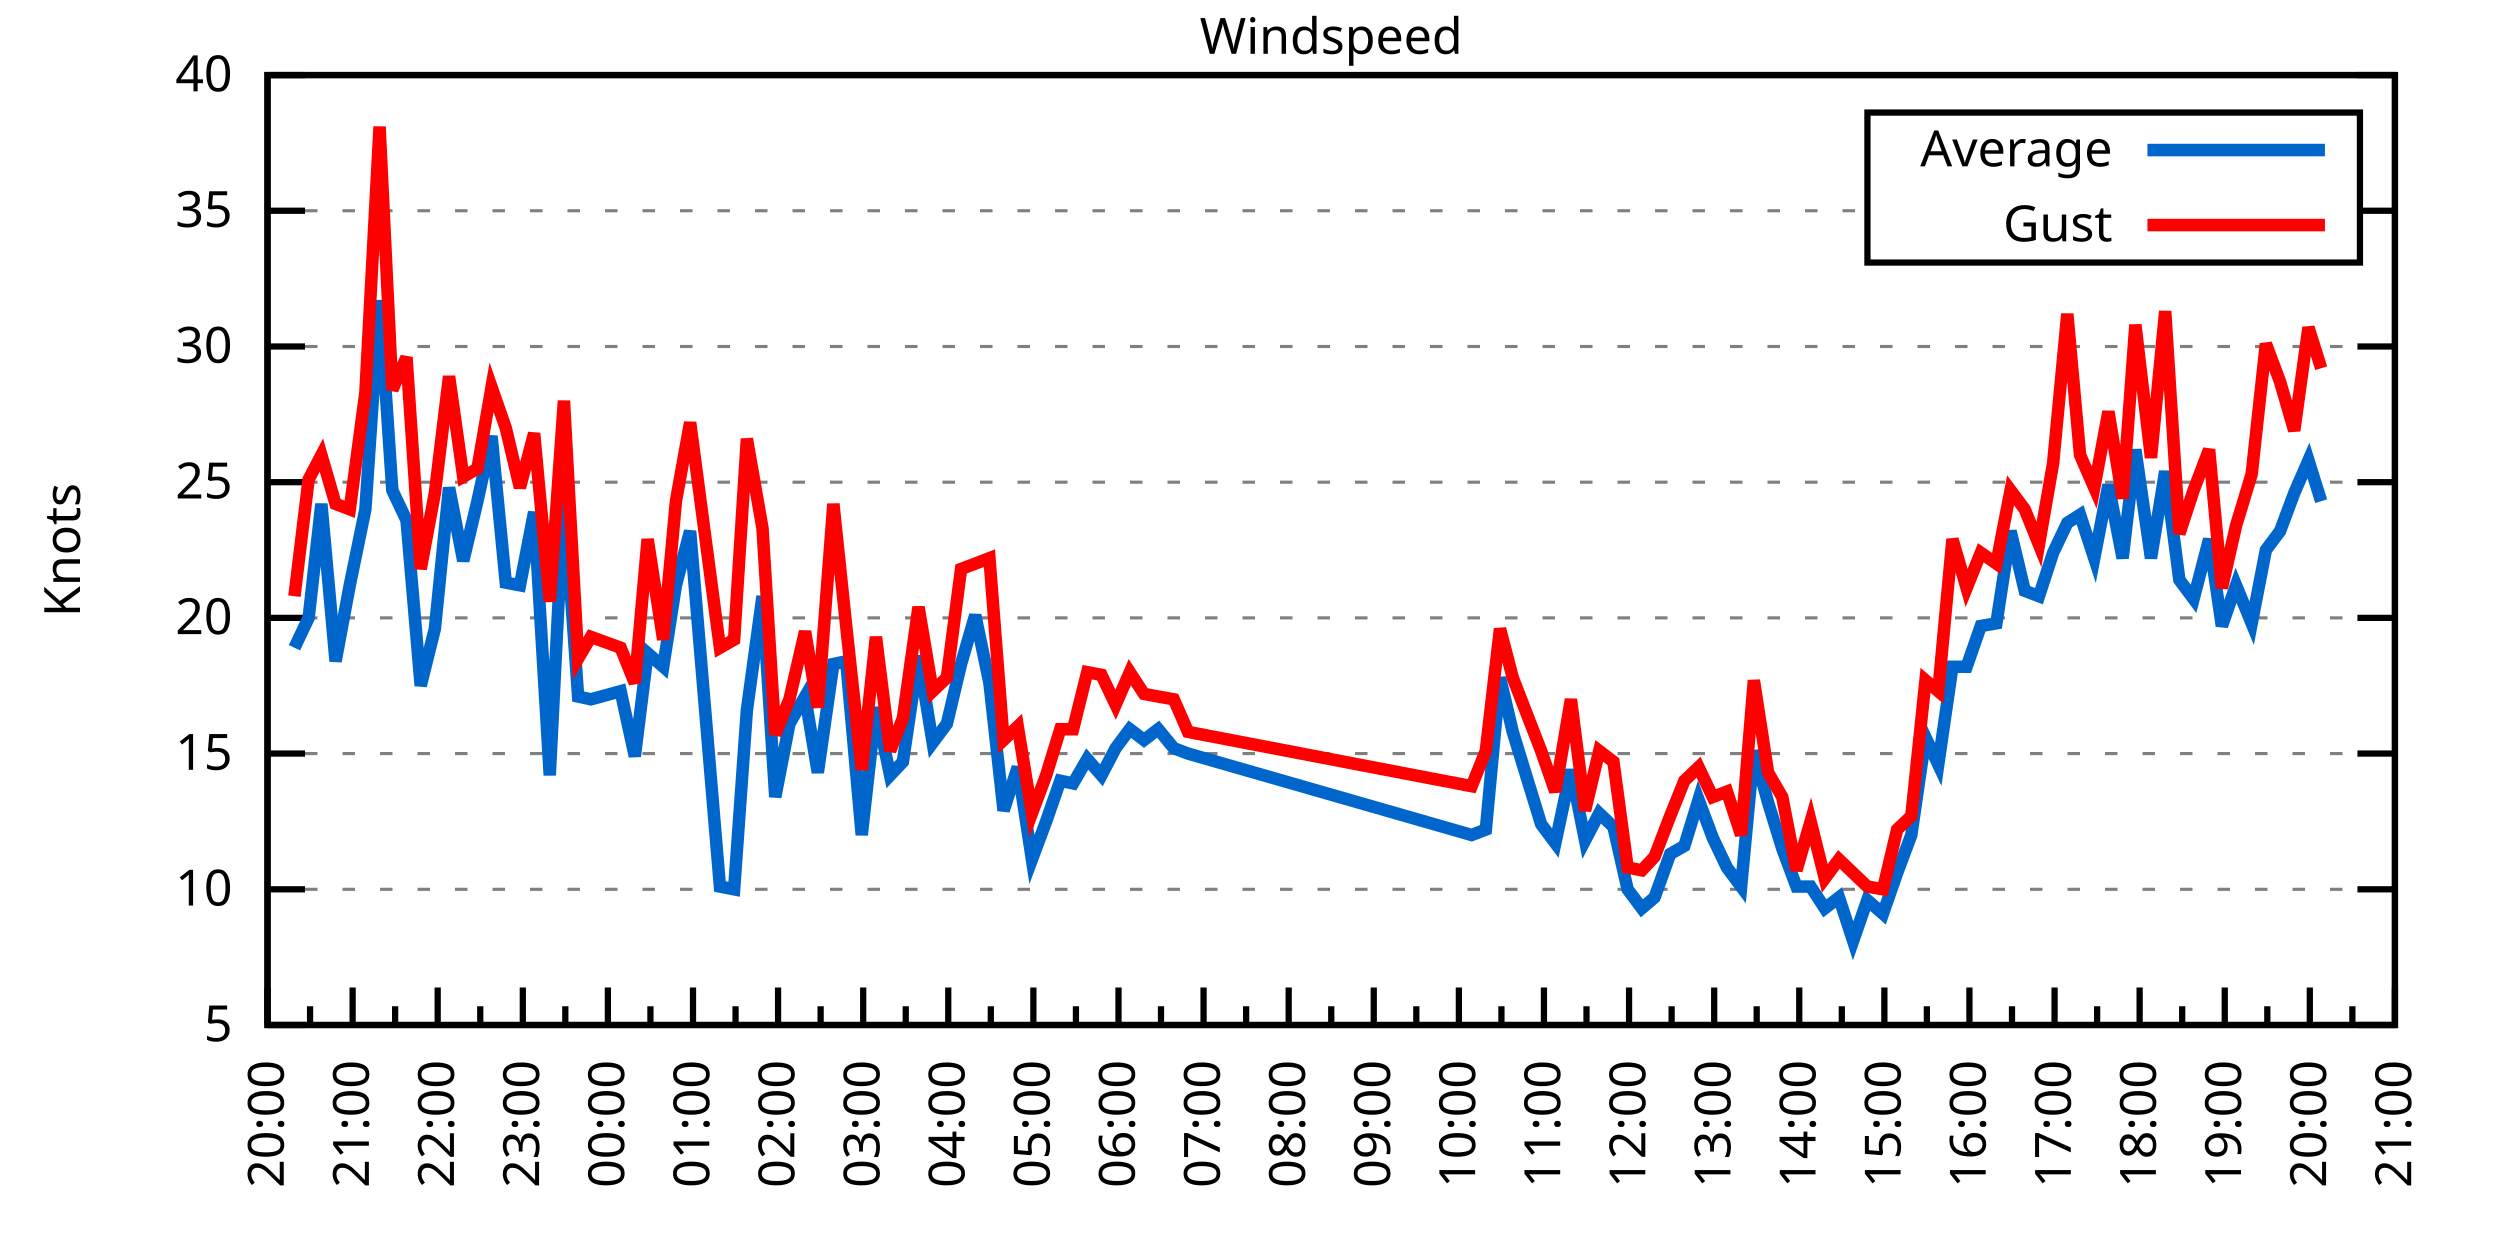
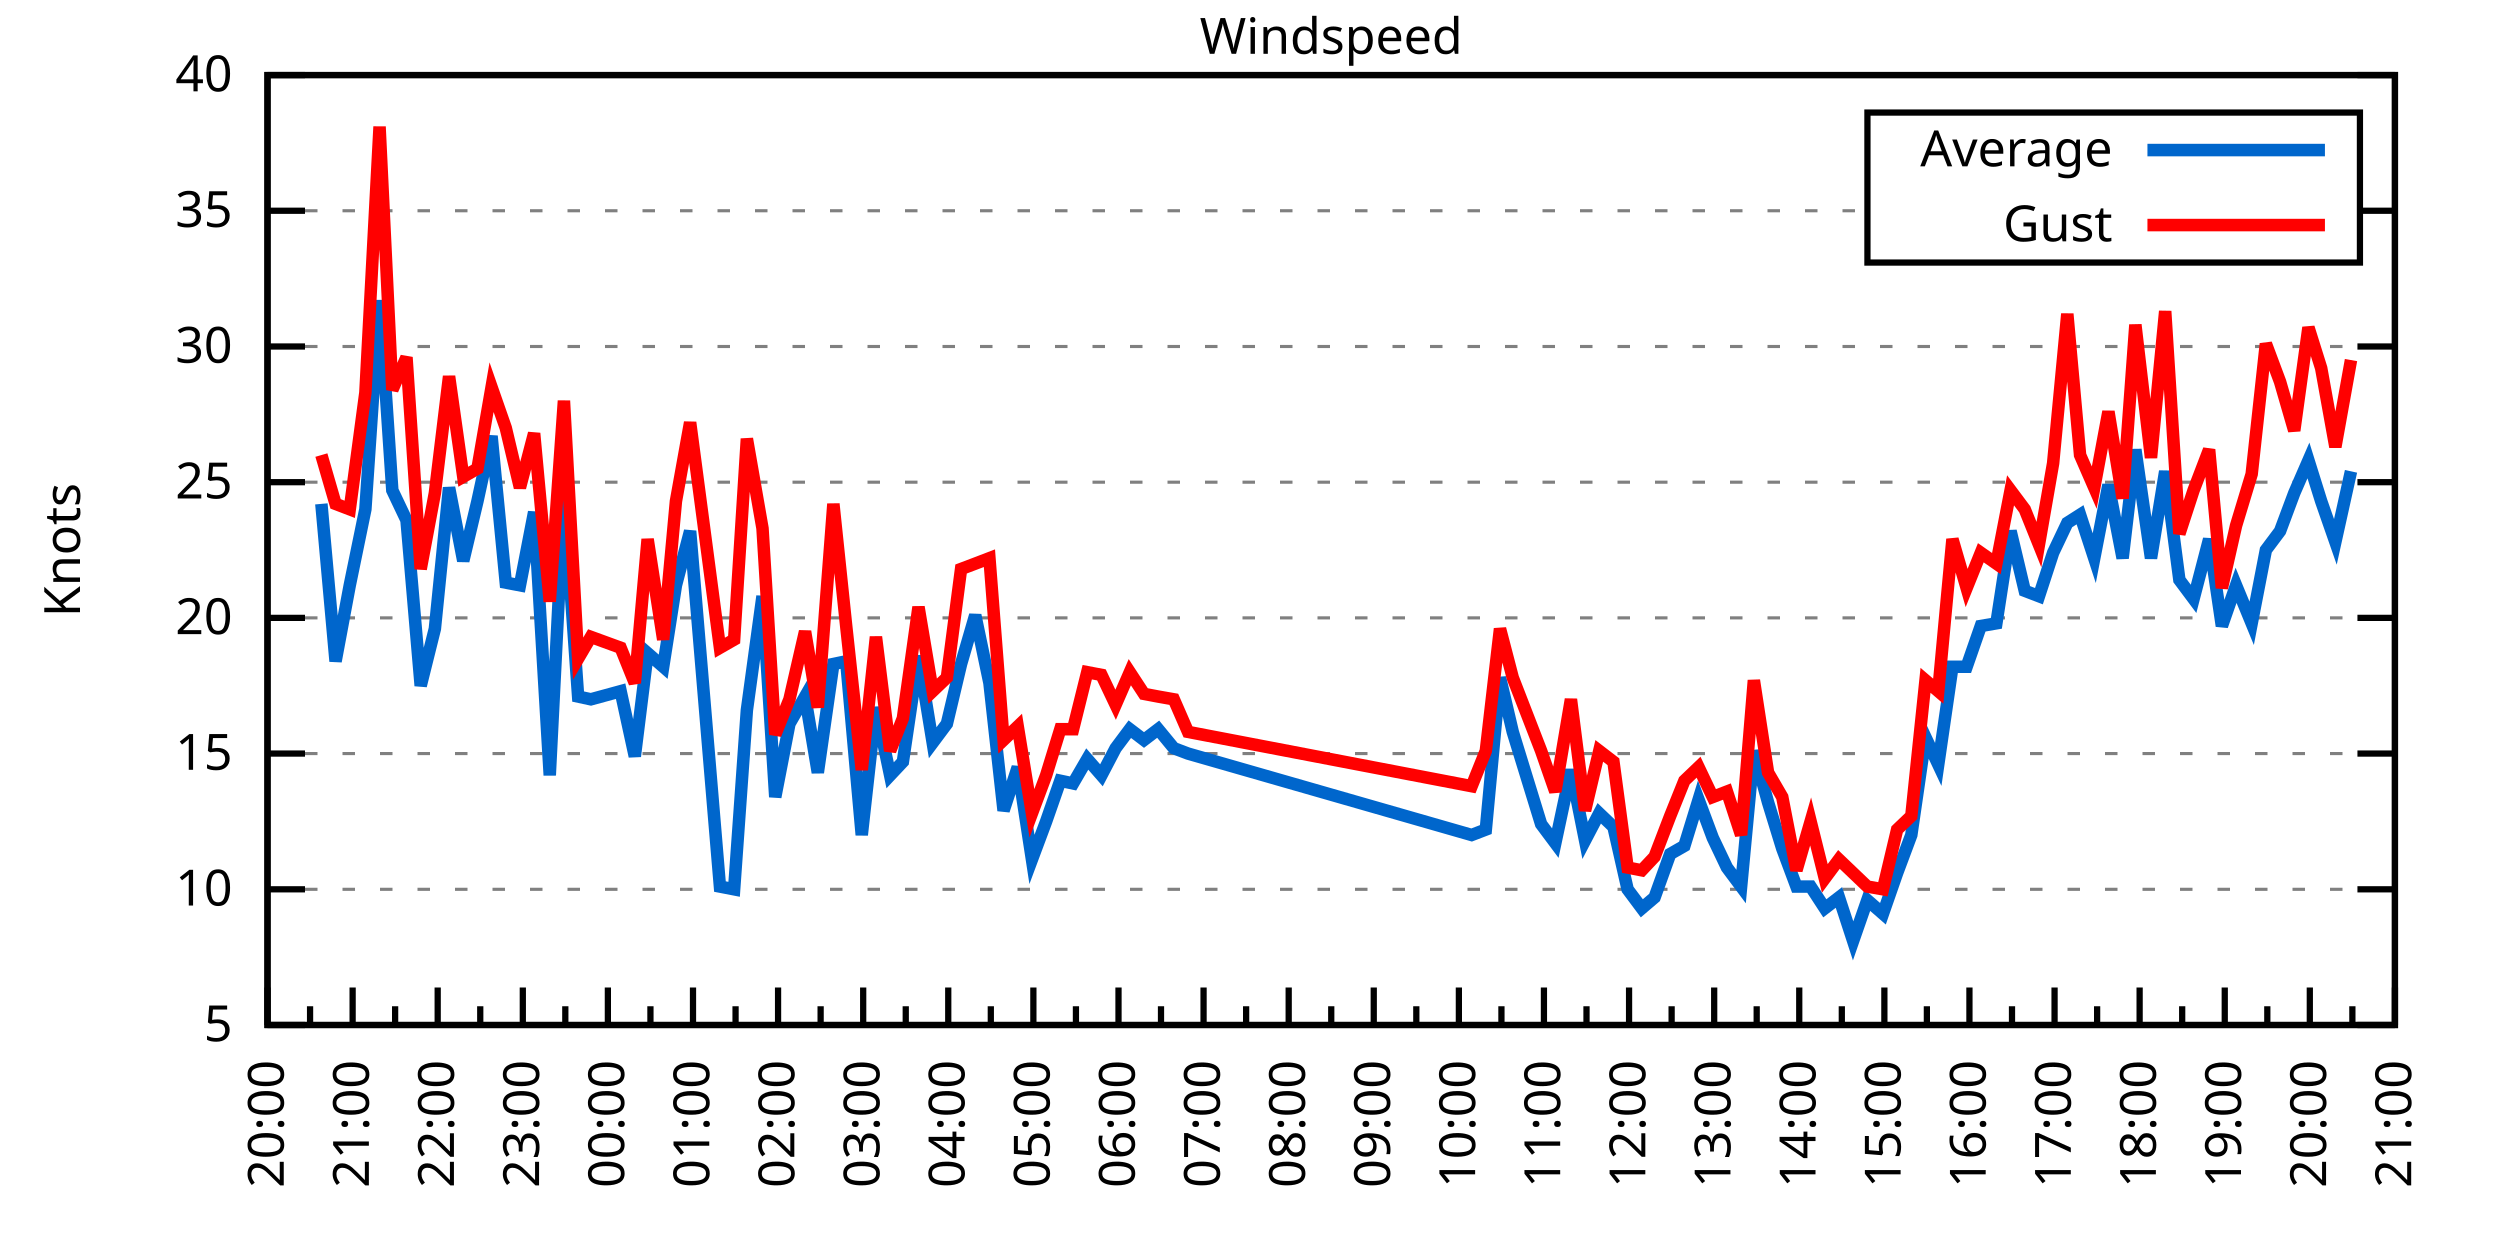
<svg xmlns="http://www.w3.org/2000/svg" xmlns:xlink="http://www.w3.org/1999/xlink" width="400" height="200" viewBox="0 0 400 200">
  <g id="gnuplot_canvas">
    <rect x="0" y="0" width="400" height="200" fill="none" />
    <defs>
      <circle id="gpDot" r="0.5" stroke-width="0.5" stroke="currentColor" />
      <path id="gpPt0" stroke-width="0.333" stroke="currentColor" d="M-1,0 h2 M0,-1 v2" />
      <path id="gpPt1" stroke-width="0.333" stroke="currentColor" d="M-1,-1 L1,1 M1,-1 L-1,1" />
      <path id="gpPt2" stroke-width="0.333" stroke="currentColor" d="M-1,0 L1,0 M0,-1 L0,1 M-1,-1 L1,1 M-1,1 L1,-1" />
      <rect id="gpPt3" stroke-width="0.333" stroke="currentColor" x="-1" y="-1" width="2" height="2" />
      <rect id="gpPt4" stroke-width="0.333" stroke="currentColor" fill="currentColor" x="-1" y="-1" width="2" height="2" />
      <circle id="gpPt5" stroke-width="0.333" stroke="currentColor" cx="0" cy="0" r="1" />
      <use xlink:href="#gpPt5" id="gpPt6" fill="currentColor" stroke="none" />
      <path id="gpPt7" stroke-width="0.333" stroke="currentColor" d="M0,-1.33 L-1.33,0.67 L1.33,0.67 z" />
      <use xlink:href="#gpPt7" id="gpPt8" fill="currentColor" stroke="none" />
      <use xlink:href="#gpPt7" id="gpPt9" stroke="currentColor" transform="rotate(180)" />
      <use xlink:href="#gpPt9" id="gpPt10" fill="currentColor" stroke="none" />
      <use xlink:href="#gpPt3" id="gpPt11" stroke="currentColor" transform="rotate(45)" />
      <use xlink:href="#gpPt11" id="gpPt12" fill="currentColor" stroke="none" />
      <path id="gpPt13" stroke-width="0.333" stroke="currentColor" d="M0,1.330 L1.265,0.411 L0.782,-1.067 L-0.782,-1.076 L-1.265,0.411 z" />
      <use xlink:href="#gpPt13" id="gpPt14" fill="currentColor" stroke="none" />
      <filter id="textbox" filterUnits="objectBoundingBox" x="0" y="0" height="1" width="1">
        <feFlood flood-color="white" flood-opacity="1" result="bgnd" />
        <feComposite in="SourceGraphic" in2="bgnd" operator="atop" />
      </filter>
      <filter id="greybox" filterUnits="objectBoundingBox" x="0" y="0" height="1" width="1">
        <feFlood flood-color="lightgrey" flood-opacity="1" result="grey" />
        <feComposite in="SourceGraphic" in2="grey" operator="atop" />
      </filter>
    </defs>
    <g fill="none" color="white" stroke="currentColor" stroke-width="1.00" stroke-linecap="butt" stroke-linejoin="miter">
</g>
    <g fill="none" color="black" stroke="currentColor" stroke-width="1.00" stroke-linecap="butt" stroke-linejoin="miter">
      <g stroke="none" shape-rendering="crispEdges">
        <polygon fill="rgb(255, 255, 255)" points="42.80,164.00 383.18,164.00 383.18,12.02 42.80,12.02 " />
      </g>
    </g>
    <g fill="none" color="black" stroke="currentColor" stroke-width="1.00" stroke-linecap="butt" stroke-linejoin="miter">
</g>
    <g fill="none" color="black" stroke="black" stroke-width="0.50" stroke-linecap="butt" stroke-linejoin="miter">
</g>
    <g fill="none" color="gray" stroke="currentColor" stroke-width="0.50" stroke-linecap="butt" stroke-linejoin="miter">
      <path stroke="gray" stroke-dasharray="2,4" class="gridline" d="M42.80,164.00 L383.19,164.00  " />
    </g>
    <g fill="none" color="gray" stroke="gray" stroke-width="1.00" stroke-linecap="butt" stroke-linejoin="miter">
</g>
    <g fill="none" color="black" stroke="currentColor" stroke-width="1.00" stroke-linecap="butt" stroke-linejoin="miter">
      <path stroke="black" d="M42.80,164.00 L48.80,164.00 M383.19,164.00 L377.19,164.00  " />
      <g transform="translate(37.20,166.60)" stroke="none" fill="black" font-family="Sans" font-size="8.00" text-anchor="end">
        <text>
          <tspan font-family="Sans"> 5</tspan>
        </text>
      </g>
    </g>
    <g fill="none" color="black" stroke="currentColor" stroke-width="1.00" stroke-linecap="butt" stroke-linejoin="miter">
</g>
    <g fill="none" color="black" stroke="black" stroke-width="0.50" stroke-linecap="butt" stroke-linejoin="miter">
</g>
    <g fill="none" color="gray" stroke="currentColor" stroke-width="0.50" stroke-linecap="butt" stroke-linejoin="miter">
      <path stroke="gray" stroke-dasharray="2,4" class="gridline" d="M42.80,142.29 L383.19,142.29  " />
    </g>
    <g fill="none" color="gray" stroke="gray" stroke-width="1.00" stroke-linecap="butt" stroke-linejoin="miter">
</g>
    <g fill="none" color="black" stroke="currentColor" stroke-width="1.00" stroke-linecap="butt" stroke-linejoin="miter">
      <path stroke="black" d="M42.80,142.29 L48.80,142.29 M383.19,142.29 L377.19,142.29  " />
      <g transform="translate(37.20,144.89)" stroke="none" fill="black" font-family="Sans" font-size="8.00" text-anchor="end">
        <text>
          <tspan font-family="Sans"> 10</tspan>
        </text>
      </g>
    </g>
    <g fill="none" color="black" stroke="currentColor" stroke-width="1.00" stroke-linecap="butt" stroke-linejoin="miter">
</g>
    <g fill="none" color="black" stroke="black" stroke-width="0.50" stroke-linecap="butt" stroke-linejoin="miter">
</g>
    <g fill="none" color="gray" stroke="currentColor" stroke-width="0.50" stroke-linecap="butt" stroke-linejoin="miter">
      <path stroke="gray" stroke-dasharray="2,4" class="gridline" d="M42.80,120.57 L383.19,120.57  " />
    </g>
    <g fill="none" color="gray" stroke="gray" stroke-width="1.00" stroke-linecap="butt" stroke-linejoin="miter">
</g>
    <g fill="none" color="black" stroke="currentColor" stroke-width="1.00" stroke-linecap="butt" stroke-linejoin="miter">
      <path stroke="black" d="M42.80,120.57 L48.80,120.57 M383.19,120.57 L377.19,120.57  " />
      <g transform="translate(37.20,123.17)" stroke="none" fill="black" font-family="Sans" font-size="8.00" text-anchor="end">
        <text>
          <tspan font-family="Sans"> 15</tspan>
        </text>
      </g>
    </g>
    <g fill="none" color="black" stroke="currentColor" stroke-width="1.00" stroke-linecap="butt" stroke-linejoin="miter">
</g>
    <g fill="none" color="black" stroke="black" stroke-width="0.50" stroke-linecap="butt" stroke-linejoin="miter">
</g>
    <g fill="none" color="gray" stroke="currentColor" stroke-width="0.50" stroke-linecap="butt" stroke-linejoin="miter">
      <path stroke="gray" stroke-dasharray="2,4" class="gridline" d="M42.80,98.86 L383.19,98.86  " />
    </g>
    <g fill="none" color="gray" stroke="gray" stroke-width="1.00" stroke-linecap="butt" stroke-linejoin="miter">
</g>
    <g fill="none" color="black" stroke="currentColor" stroke-width="1.00" stroke-linecap="butt" stroke-linejoin="miter">
      <path stroke="black" d="M42.80,98.86 L48.80,98.86 M383.19,98.86 L377.19,98.86  " />
      <g transform="translate(37.20,101.46)" stroke="none" fill="black" font-family="Sans" font-size="8.00" text-anchor="end">
        <text>
          <tspan font-family="Sans"> 20</tspan>
        </text>
      </g>
    </g>
    <g fill="none" color="black" stroke="currentColor" stroke-width="1.00" stroke-linecap="butt" stroke-linejoin="miter">
</g>
    <g fill="none" color="black" stroke="black" stroke-width="0.50" stroke-linecap="butt" stroke-linejoin="miter">
</g>
    <g fill="none" color="gray" stroke="currentColor" stroke-width="0.50" stroke-linecap="butt" stroke-linejoin="miter">
      <path stroke="gray" stroke-dasharray="2,4" class="gridline" d="M42.80,77.15 L383.19,77.15  " />
    </g>
    <g fill="none" color="gray" stroke="gray" stroke-width="1.00" stroke-linecap="butt" stroke-linejoin="miter">
</g>
    <g fill="none" color="black" stroke="currentColor" stroke-width="1.00" stroke-linecap="butt" stroke-linejoin="miter">
      <path stroke="black" d="M42.80,77.15 L48.80,77.15 M383.19,77.15 L377.19,77.15  " />
      <g transform="translate(37.20,79.75)" stroke="none" fill="black" font-family="Sans" font-size="8.00" text-anchor="end">
        <text>
          <tspan font-family="Sans"> 25</tspan>
        </text>
      </g>
    </g>
    <g fill="none" color="black" stroke="currentColor" stroke-width="1.00" stroke-linecap="butt" stroke-linejoin="miter">
</g>
    <g fill="none" color="black" stroke="black" stroke-width="0.50" stroke-linecap="butt" stroke-linejoin="miter">
</g>
    <g fill="none" color="gray" stroke="currentColor" stroke-width="0.50" stroke-linecap="butt" stroke-linejoin="miter">
      <path stroke="gray" stroke-dasharray="2,4" class="gridline" d="M42.80,55.44 L383.19,55.44  " />
    </g>
    <g fill="none" color="gray" stroke="gray" stroke-width="1.00" stroke-linecap="butt" stroke-linejoin="miter">
</g>
    <g fill="none" color="black" stroke="currentColor" stroke-width="1.00" stroke-linecap="butt" stroke-linejoin="miter">
      <path stroke="black" d="M42.80,55.44 L48.80,55.44 M383.19,55.44 L377.19,55.44  " />
      <g transform="translate(37.20,58.04)" stroke="none" fill="black" font-family="Sans" font-size="8.00" text-anchor="end">
        <text>
          <tspan font-family="Sans"> 30</tspan>
        </text>
      </g>
    </g>
    <g fill="none" color="black" stroke="currentColor" stroke-width="1.00" stroke-linecap="butt" stroke-linejoin="miter">
</g>
    <g fill="none" color="black" stroke="black" stroke-width="0.50" stroke-linecap="butt" stroke-linejoin="miter">
</g>
    <g fill="none" color="gray" stroke="currentColor" stroke-width="0.50" stroke-linecap="butt" stroke-linejoin="miter">
      <path stroke="gray" stroke-dasharray="2,4" class="gridline" d="M42.80,33.72 L298.79,33.72 M377.59,33.72 L383.19,33.72  " />
    </g>
    <g fill="none" color="gray" stroke="gray" stroke-width="1.00" stroke-linecap="butt" stroke-linejoin="miter">
</g>
    <g fill="none" color="black" stroke="currentColor" stroke-width="1.00" stroke-linecap="butt" stroke-linejoin="miter">
      <path stroke="black" d="M42.80,33.72 L48.80,33.72 M383.19,33.72 L377.19,33.72  " />
      <g transform="translate(37.20,36.32)" stroke="none" fill="black" font-family="Sans" font-size="8.00" text-anchor="end">
        <text>
          <tspan font-family="Sans"> 35</tspan>
        </text>
      </g>
    </g>
    <g fill="none" color="black" stroke="currentColor" stroke-width="1.00" stroke-linecap="butt" stroke-linejoin="miter">
</g>
    <g fill="none" color="black" stroke="black" stroke-width="0.50" stroke-linecap="butt" stroke-linejoin="miter">
</g>
    <g fill="none" color="gray" stroke="currentColor" stroke-width="0.50" stroke-linecap="butt" stroke-linejoin="miter">
      <path stroke="gray" stroke-dasharray="2,4" class="gridline" d="M42.80,12.01 L383.19,12.01  " />
    </g>
    <g fill="none" color="gray" stroke="gray" stroke-width="1.00" stroke-linecap="butt" stroke-linejoin="miter">
</g>
    <g fill="none" color="black" stroke="currentColor" stroke-width="1.00" stroke-linecap="butt" stroke-linejoin="miter">
      <path stroke="black" d="M42.80,12.01 L48.80,12.01 M383.19,12.01 L377.19,12.01  " />
      <g transform="translate(37.20,14.61)" stroke="none" fill="black" font-family="Sans" font-size="8.00" text-anchor="end">
        <text>
          <tspan font-family="Sans"> 40</tspan>
        </text>
      </g>
    </g>
    <g fill="none" color="black" stroke="currentColor" stroke-width="1.00" stroke-linecap="butt" stroke-linejoin="miter">
      <path stroke="black" d="M42.80,164.00 L42.80,158.00  " />
      <g transform="translate(45.40,169.60) rotate(270)" stroke="none" fill="black" font-family="Sans" font-size="8.00" text-anchor="end">
        <text>
          <tspan font-family="Sans">20:00</tspan>
        </text>
      </g>
    </g>
    <g fill="none" color="black" stroke="currentColor" stroke-width="1.00" stroke-linecap="butt" stroke-linejoin="miter">
      <path stroke="black" d="M49.61,164.00 L49.61,161.00 M56.42,164.00 L56.42,158.00  " />
      <g transform="translate(59.02,169.60) rotate(270)" stroke="none" fill="black" font-family="Sans" font-size="8.00" text-anchor="end">
        <text>
          <tspan font-family="Sans">21:00</tspan>
        </text>
      </g>
    </g>
    <g fill="none" color="black" stroke="currentColor" stroke-width="1.00" stroke-linecap="butt" stroke-linejoin="miter">
      <path stroke="black" d="M63.22,164.00 L63.22,161.00 M70.03,164.00 L70.03,158.00  " />
      <g transform="translate(72.63,169.60) rotate(270)" stroke="none" fill="black" font-family="Sans" font-size="8.00" text-anchor="end">
        <text>
          <tspan font-family="Sans">22:00</tspan>
        </text>
      </g>
    </g>
    <g fill="none" color="black" stroke="currentColor" stroke-width="1.00" stroke-linecap="butt" stroke-linejoin="miter">
      <path stroke="black" d="M76.84,164.00 L76.84,161.00 M83.65,164.00 L83.65,158.00  " />
      <g transform="translate(86.25,169.60) rotate(270)" stroke="none" fill="black" font-family="Sans" font-size="8.00" text-anchor="end">
        <text>
          <tspan font-family="Sans">23:00</tspan>
        </text>
      </g>
    </g>
    <g fill="none" color="black" stroke="currentColor" stroke-width="1.00" stroke-linecap="butt" stroke-linejoin="miter">
      <path stroke="black" d="M90.45,164.00 L90.45,161.00 M97.26,164.00 L97.26,158.00  " />
      <g transform="translate(99.86,169.60) rotate(270)" stroke="none" fill="black" font-family="Sans" font-size="8.00" text-anchor="end">
        <text>
          <tspan font-family="Sans">00:00</tspan>
        </text>
      </g>
    </g>
    <g fill="none" color="black" stroke="currentColor" stroke-width="1.00" stroke-linecap="butt" stroke-linejoin="miter">
      <path stroke="black" d="M104.07,164.00 L104.07,161.00 M110.88,164.00 L110.88,158.00  " />
      <g transform="translate(113.48,169.60) rotate(270)" stroke="none" fill="black" font-family="Sans" font-size="8.00" text-anchor="end">
        <text>
          <tspan font-family="Sans">01:00</tspan>
        </text>
      </g>
    </g>
    <g fill="none" color="black" stroke="currentColor" stroke-width="1.00" stroke-linecap="butt" stroke-linejoin="miter">
      <path stroke="black" d="M117.69,164.00 L117.69,161.00 M124.49,164.00 L124.49,158.00  " />
      <g transform="translate(127.09,169.60) rotate(270)" stroke="none" fill="black" font-family="Sans" font-size="8.00" text-anchor="end">
        <text>
          <tspan font-family="Sans">02:00</tspan>
        </text>
      </g>
    </g>
    <g fill="none" color="black" stroke="currentColor" stroke-width="1.00" stroke-linecap="butt" stroke-linejoin="miter">
      <path stroke="black" d="M131.30,164.00 L131.30,161.00 M138.11,164.00 L138.11,158.00  " />
      <g transform="translate(140.71,169.60) rotate(270)" stroke="none" fill="black" font-family="Sans" font-size="8.00" text-anchor="end">
        <text>
          <tspan font-family="Sans">03:00</tspan>
        </text>
      </g>
    </g>
    <g fill="none" color="black" stroke="currentColor" stroke-width="1.00" stroke-linecap="butt" stroke-linejoin="miter">
      <path stroke="black" d="M144.92,164.00 L144.92,161.00 M151.72,164.00 L151.72,158.00  " />
      <g transform="translate(154.32,169.60) rotate(270)" stroke="none" fill="black" font-family="Sans" font-size="8.00" text-anchor="end">
        <text>
          <tspan font-family="Sans">04:00</tspan>
        </text>
      </g>
    </g>
    <g fill="none" color="black" stroke="currentColor" stroke-width="1.00" stroke-linecap="butt" stroke-linejoin="miter">
      <path stroke="black" d="M158.53,164.00 L158.53,161.00 M165.34,164.00 L165.34,158.00  " />
      <g transform="translate(167.94,169.60) rotate(270)" stroke="none" fill="black" font-family="Sans" font-size="8.00" text-anchor="end">
        <text>
          <tspan font-family="Sans">05:00</tspan>
        </text>
      </g>
    </g>
    <g fill="none" color="black" stroke="currentColor" stroke-width="1.00" stroke-linecap="butt" stroke-linejoin="miter">
      <path stroke="black" d="M172.15,164.00 L172.15,161.00 M178.96,164.00 L178.96,158.00  " />
      <g transform="translate(181.56,169.60) rotate(270)" stroke="none" fill="black" font-family="Sans" font-size="8.00" text-anchor="end">
        <text>
          <tspan font-family="Sans">06:00</tspan>
        </text>
      </g>
    </g>
    <g fill="none" color="black" stroke="currentColor" stroke-width="1.00" stroke-linecap="butt" stroke-linejoin="miter">
      <path stroke="black" d="M185.76,164.00 L185.76,161.00 M192.57,164.00 L192.57,158.00  " />
      <g transform="translate(195.17,169.60) rotate(270)" stroke="none" fill="black" font-family="Sans" font-size="8.00" text-anchor="end">
        <text>
          <tspan font-family="Sans">07:00</tspan>
        </text>
      </g>
    </g>
    <g fill="none" color="black" stroke="currentColor" stroke-width="1.00" stroke-linecap="butt" stroke-linejoin="miter">
      <path stroke="black" d="M199.38,164.00 L199.38,161.00 M206.19,164.00 L206.19,158.00  " />
      <g transform="translate(208.79,169.60) rotate(270)" stroke="none" fill="black" font-family="Sans" font-size="8.00" text-anchor="end">
        <text>
          <tspan font-family="Sans">08:00</tspan>
        </text>
      </g>
    </g>
    <g fill="none" color="black" stroke="currentColor" stroke-width="1.00" stroke-linecap="butt" stroke-linejoin="miter">
      <path stroke="black" d="M213.00,164.00 L213.00,161.00 M219.80,164.00 L219.80,158.00  " />
      <g transform="translate(222.40,169.60) rotate(270)" stroke="none" fill="black" font-family="Sans" font-size="8.00" text-anchor="end">
        <text>
          <tspan font-family="Sans">09:00</tspan>
        </text>
      </g>
    </g>
    <g fill="none" color="black" stroke="currentColor" stroke-width="1.00" stroke-linecap="butt" stroke-linejoin="miter">
      <path stroke="black" d="M226.61,164.00 L226.61,161.00 M233.42,164.00 L233.42,158.00  " />
      <g transform="translate(236.02,169.60) rotate(270)" stroke="none" fill="black" font-family="Sans" font-size="8.00" text-anchor="end">
        <text>
          <tspan font-family="Sans">10:00</tspan>
        </text>
      </g>
    </g>
    <g fill="none" color="black" stroke="currentColor" stroke-width="1.00" stroke-linecap="butt" stroke-linejoin="miter">
      <path stroke="black" d="M240.23,164.00 L240.23,161.00 M247.03,164.00 L247.03,158.00  " />
      <g transform="translate(249.63,169.60) rotate(270)" stroke="none" fill="black" font-family="Sans" font-size="8.00" text-anchor="end">
        <text>
          <tspan font-family="Sans">11:00</tspan>
        </text>
      </g>
    </g>
    <g fill="none" color="black" stroke="currentColor" stroke-width="1.00" stroke-linecap="butt" stroke-linejoin="miter">
      <path stroke="black" d="M253.84,164.00 L253.84,161.00 M260.65,164.00 L260.65,158.00  " />
      <g transform="translate(263.25,169.60) rotate(270)" stroke="none" fill="black" font-family="Sans" font-size="8.00" text-anchor="end">
        <text>
          <tspan font-family="Sans">12:00</tspan>
        </text>
      </g>
    </g>
    <g fill="none" color="black" stroke="currentColor" stroke-width="1.00" stroke-linecap="butt" stroke-linejoin="miter">
      <path stroke="black" d="M267.46,164.00 L267.46,161.00 M274.27,164.00 L274.27,158.00  " />
      <g transform="translate(276.87,169.60) rotate(270)" stroke="none" fill="black" font-family="Sans" font-size="8.00" text-anchor="end">
        <text>
          <tspan font-family="Sans">13:00</tspan>
        </text>
      </g>
    </g>
    <g fill="none" color="black" stroke="currentColor" stroke-width="1.00" stroke-linecap="butt" stroke-linejoin="miter">
      <path stroke="black" d="M281.07,164.00 L281.07,161.00 M287.88,164.00 L287.88,158.00  " />
      <g transform="translate(290.48,169.60) rotate(270)" stroke="none" fill="black" font-family="Sans" font-size="8.00" text-anchor="end">
        <text>
          <tspan font-family="Sans">14:00</tspan>
        </text>
      </g>
    </g>
    <g fill="none" color="black" stroke="currentColor" stroke-width="1.00" stroke-linecap="butt" stroke-linejoin="miter">
      <path stroke="black" d="M294.69,164.00 L294.69,161.00 M301.50,164.00 L301.50,158.00  " />
      <g transform="translate(304.10,169.60) rotate(270)" stroke="none" fill="black" font-family="Sans" font-size="8.00" text-anchor="end">
        <text>
          <tspan font-family="Sans">15:00</tspan>
        </text>
      </g>
    </g>
    <g fill="none" color="black" stroke="currentColor" stroke-width="1.00" stroke-linecap="butt" stroke-linejoin="miter">
      <path stroke="black" d="M308.30,164.00 L308.30,161.00 M315.11,164.00 L315.11,158.00  " />
      <g transform="translate(317.71,169.60) rotate(270)" stroke="none" fill="black" font-family="Sans" font-size="8.00" text-anchor="end">
        <text>
          <tspan font-family="Sans">16:00</tspan>
        </text>
      </g>
    </g>
    <g fill="none" color="black" stroke="currentColor" stroke-width="1.00" stroke-linecap="butt" stroke-linejoin="miter">
      <path stroke="black" d="M321.92,164.00 L321.92,161.00 M328.73,164.00 L328.73,158.00  " />
      <g transform="translate(331.33,169.60) rotate(270)" stroke="none" fill="black" font-family="Sans" font-size="8.00" text-anchor="end">
        <text>
          <tspan font-family="Sans">17:00</tspan>
        </text>
      </g>
    </g>
    <g fill="none" color="black" stroke="currentColor" stroke-width="1.00" stroke-linecap="butt" stroke-linejoin="miter">
      <path stroke="black" d="M335.54,164.00 L335.54,161.00 M342.34,164.00 L342.34,158.00  " />
      <g transform="translate(344.94,169.60) rotate(270)" stroke="none" fill="black" font-family="Sans" font-size="8.00" text-anchor="end">
        <text>
          <tspan font-family="Sans">18:00</tspan>
        </text>
      </g>
    </g>
    <g fill="none" color="black" stroke="currentColor" stroke-width="1.00" stroke-linecap="butt" stroke-linejoin="miter">
      <path stroke="black" d="M349.15,164.00 L349.15,161.00 M355.96,164.00 L355.96,158.00  " />
      <g transform="translate(358.56,169.60) rotate(270)" stroke="none" fill="black" font-family="Sans" font-size="8.00" text-anchor="end">
        <text>
          <tspan font-family="Sans">19:00</tspan>
        </text>
      </g>
    </g>
    <g fill="none" color="black" stroke="currentColor" stroke-width="1.00" stroke-linecap="butt" stroke-linejoin="miter">
      <path stroke="black" d="M362.77,164.00 L362.77,161.00 M369.57,164.00 L369.57,158.00  " />
      <g transform="translate(372.17,169.60) rotate(270)" stroke="none" fill="black" font-family="Sans" font-size="8.00" text-anchor="end">
        <text>
          <tspan font-family="Sans">20:00</tspan>
        </text>
      </g>
    </g>
    <g fill="none" color="black" stroke="currentColor" stroke-width="1.00" stroke-linecap="butt" stroke-linejoin="miter">
      <path stroke="black" d="M376.38,164.00 L376.38,161.00 M383.19,164.00 L383.19,158.00  " />
      <g transform="translate(385.79,169.60) rotate(270)" stroke="none" fill="black" font-family="Sans" font-size="8.00" text-anchor="end">
        <text>
          <tspan font-family="Sans">21:00</tspan>
        </text>
      </g>
    </g>
    <g fill="none" color="black" stroke="currentColor" stroke-width="1.00" stroke-linecap="butt" stroke-linejoin="miter">
</g>
    <g fill="none" color="black" stroke="currentColor" stroke-width="1.00" stroke-linecap="butt" stroke-linejoin="miter">
      <path stroke="black" d="M42.80,12.01 L42.80,164.00 L383.19,164.00 L383.19,12.01 L42.80,12.01 Z  " />
    </g>
    <g fill="none" color="black" stroke="currentColor" stroke-width="1.00" stroke-linecap="butt" stroke-linejoin="miter">
      <g transform="translate(12.80,88.01) rotate(270)" stroke="none" fill="black" font-family="Sans" font-size="8.00" text-anchor="middle">
        <text>
          <tspan font-family="Sans">Knots</tspan>
        </text>
      </g>
    </g>
    <g fill="none" color="black" stroke="currentColor" stroke-width="1.00" stroke-linecap="butt" stroke-linejoin="miter">
</g>
    <g fill="none" color="black" stroke="currentColor" stroke-width="1.00" stroke-linecap="butt" stroke-linejoin="miter">
      <path stroke="black" d="M298.79,42.01 L298.79,18.01 L377.59,18.01 L377.59,42.01 L298.79,42.01 Z  " />
    </g>
    <g id="Windspeed_plot_1">
      <g fill="none" color="white" stroke="black" stroke-width="2.00" stroke-linecap="butt" stroke-linejoin="miter">
</g>
      <g fill="none" color="black" stroke="currentColor" stroke-width="2.00" stroke-linecap="butt" stroke-linejoin="miter">
        <g transform="translate(337.99,26.61)" stroke="none" fill="black" font-family="Sans" font-size="8.00" text-anchor="end">
          <text>
            <tspan font-family="Sans">Average</tspan>
          </text>
        </g>
      </g>
      <g fill="none" color="black" stroke="currentColor" stroke-width="2.00" stroke-linecap="butt" stroke-linejoin="miter">
-         <path stroke="rgb(  0, 102, 204)" d="M343.59,24.01 L371.99,24.01 M47.11,103.64 L49.38,98.86 L51.42,80.62 L53.69,105.81 L55.96,93.65 L58.46,81.49   L60.73,48.05 L62.77,78.45 L65.04,83.23 L67.31,109.72 L69.58,100.60 L71.85,78.02 L74.12,89.74 L76.39,80.19   L78.65,69.77 L80.92,93.22 L83.19,93.65 L85.46,81.93 L87.96,124.05 L90.23,79.32 L92.50,111.45 L94.54,111.89   L99.30,110.59 L101.57,121.01 L103.62,104.51 L106.11,106.68 L108.15,93.65 L110.42,84.97 L115.19,141.85 L117.46,142.29   L119.50,113.63 L122.00,95.39 L124.04,127.52 L126.31,115.80 L128.81,111.45 L130.85,123.61 L133.34,106.24 L135.39,105.81   L137.88,133.60 L140.15,113.19 L142.42,124.05 L144.46,121.88 L146.96,104.94 L149.23,118.84 L151.50,115.80 L153.77,106.24   L156.04,98.43 L158.31,109.28 L160.57,129.69 L162.84,122.75 L165.11,137.51 L167.38,131.43 L169.65,124.92 L171.69,125.35   L173.96,121.44 L176.23,124.05 L178.50,119.71 L180.77,116.67 L183.04,118.40 L185.31,116.67 L187.81,119.71 L190.08,120.57   L235.46,133.60 L237.73,132.73 L240.00,108.42 L242.04,117.10 L246.58,131.86 L248.85,134.90 L251.35,123.18 L253.61,134.47   L255.88,130.13 L258.15,132.30 L260.42,142.29 L262.69,145.33 L264.73,143.59 L267.23,136.64 L269.50,135.34 L271.77,127.96   L274.04,134.04 L276.31,138.81 L278.58,141.85 L280.62,120.14 L282.89,128.39 L285.16,135.77 L287.43,141.85 L289.70,141.85   L291.97,145.33 L294.23,143.59 L296.50,150.54 L298.77,144.02 L301.27,146.20 L303.54,139.68 L305.81,133.60 L308.08,117.97   L310.12,122.31 L312.39,106.68 L314.66,106.68 L316.93,100.16 L319.42,99.73 L321.69,84.97 L323.96,94.52 L326.23,95.39   L328.50,88.44 L330.77,83.66 L332.81,82.36 L335.08,89.31 L337.35,77.58 L339.62,89.31 L341.66,71.94 L344.16,89.31   L346.43,75.41 L348.70,92.78 L350.97,95.82 L353.46,86.27 L355.50,100.16 L357.77,93.65 L360.27,99.73 L362.54,88.00   L364.81,84.97 L367.08,78.89 L369.35,73.67 L371.39,80.19  " />
+         <path stroke="rgb(  0, 102, 204)" d="M343.59,24.01 L371.99,24.01 M51.42,80.62 L53.69,105.81 L55.96,93.65 L58.46,81.49 L60.73,48.05 L62.77,78.45   L65.04,83.23 L67.31,109.72 L69.58,100.60 L71.85,78.02 L74.12,89.74 L76.39,80.19 L78.65,69.77 L80.92,93.22   L83.19,93.65 L85.46,81.93 L87.96,124.05 L90.23,79.32 L92.50,111.45 L94.54,111.89 L99.30,110.59 L101.57,121.01   L103.62,104.51 L106.11,106.68 L108.15,93.65 L110.42,84.97 L115.19,141.85 L117.46,142.29 L119.50,113.63 L122.00,95.39   L124.04,127.52 L126.31,115.80 L128.81,111.45 L130.85,123.61 L133.34,106.24 L135.39,105.81 L137.88,133.60 L140.15,113.19   L142.42,124.05 L144.46,121.88 L146.96,104.94 L149.23,118.84 L151.50,115.80 L153.77,106.24 L156.04,98.43 L158.31,109.28   L160.57,129.69 L162.84,122.75 L165.11,137.51 L167.38,131.43 L169.65,124.92 L171.69,125.35 L173.96,121.44 L176.23,124.05   L178.50,119.71 L180.77,116.67 L183.04,118.40 L185.31,116.67 L187.81,119.71 L190.08,120.57 L235.46,133.60 L237.73,132.73   L240.00,108.42 L242.04,117.10 L246.58,131.86 L248.85,134.90 L251.35,123.18 L253.61,134.47 L255.88,130.13 L258.15,132.30   L260.42,142.29 L262.69,145.33 L264.73,143.59 L267.23,136.64 L269.50,135.34 L271.77,127.96 L274.04,134.04 L276.31,138.81   L278.58,141.85 L280.62,120.14 L282.89,128.39 L285.16,135.77 L287.43,141.85 L289.70,141.85 L291.97,145.33 L294.23,143.59   L296.50,150.54 L298.77,144.02 L301.27,146.20 L303.54,139.68 L305.81,133.60 L308.08,117.97 L310.12,122.31 L312.39,106.68   L314.66,106.68 L316.93,100.16 L319.42,99.73 L321.69,84.97 L323.96,94.52 L326.23,95.39 L328.50,88.44 L330.77,83.66   L332.81,82.36 L335.08,89.31 L337.35,77.58 L339.62,89.31 L341.66,71.94 L344.16,89.31 L346.43,75.41 L348.70,92.78   L350.97,95.82 L353.46,86.27 L355.50,100.16 L357.77,93.65 L360.27,99.73 L362.54,88.00 L364.81,84.97 L367.08,78.89   L369.35,73.67 L371.39,80.19 L373.66,86.70 L376.16,75.41  " />
      </g>
    </g>
    <g id="Windspeed_plot_2">
      <g fill="none" color="black" stroke="currentColor" stroke-width="2.00" stroke-linecap="butt" stroke-linejoin="miter">
        <g transform="translate(337.99,38.61)" stroke="none" fill="black" font-family="Sans" font-size="8.00" text-anchor="end">
          <text>
            <tspan font-family="Sans">Gust</tspan>
          </text>
        </g>
      </g>
      <g fill="none" color="black" stroke="currentColor" stroke-width="2.00" stroke-linecap="butt" stroke-linejoin="miter">
-         <path stroke="rgb(255,   0,   0)" d="M343.59,36.01 L371.99,36.01 M47.11,95.39 L49.38,76.71 L51.42,72.81 L53.69,80.62 L55.96,81.49 L58.46,62.82   L60.73,20.26 L62.77,62.38 L65.04,57.17 L67.31,91.04 L69.58,78.89 L71.85,60.21 L74.12,76.28 L76.39,74.98   L78.65,61.95 L80.92,68.46 L83.19,78.02 L85.46,69.33 L87.96,96.26 L90.23,64.12 L92.50,105.38 L94.54,101.90   L99.30,103.64 L101.57,109.28 L103.62,86.27 L106.11,102.34 L108.15,80.19 L110.42,67.59 L115.19,103.64 L117.46,102.34   L119.50,70.20 L122.00,84.53 L124.04,117.53 L126.31,111.89 L128.81,101.03 L130.85,113.19 L133.34,80.62 L135.39,100.16   L137.88,123.18 L140.15,101.90 L142.42,120.14 L144.46,114.93 L146.96,97.12 L149.23,110.59 L151.50,108.42 L153.77,91.04   L156.04,90.18 L158.31,89.31 L160.57,118.40 L162.84,116.23 L165.11,130.13 L167.38,124.05 L169.65,116.67 L171.69,116.67   L173.96,107.55 L176.23,107.98 L178.50,112.76 L180.77,107.55 L183.04,111.02 L185.31,111.45 L187.81,111.89 L190.08,117.10   L235.46,125.79 L237.73,120.14 L240.00,100.60 L242.04,108.42 L246.58,120.14 L248.85,126.65 L251.35,111.89 L253.61,129.69   L255.88,120.14 L258.15,121.88 L260.42,138.81 L262.69,139.25 L264.73,137.08 L267.23,130.56 L269.50,124.92 L271.77,122.75   L274.04,127.52 L276.31,126.65 L278.58,133.60 L280.62,108.85 L282.89,123.61 L285.16,127.52 L287.43,139.25 L289.70,131.43   L291.97,140.55 L294.23,137.51 L296.50,139.68 L298.77,141.85 L301.27,142.29 L303.54,132.73 L305.81,130.56 L308.08,108.85   L310.12,110.59 L312.39,86.27 L314.66,94.08 L316.93,88.44 L319.42,90.18 L321.69,78.45 L323.96,81.49 L326.23,87.14   L328.50,74.11 L330.77,50.22 L332.81,72.81 L335.08,78.02 L337.35,65.86 L339.62,79.75 L341.66,51.96 L344.16,73.24   L346.43,49.79 L348.70,85.40 L350.97,78.45 L353.46,71.94 L355.50,94.08 L357.77,84.10 L360.27,75.85 L362.54,55.00   L364.81,61.08 L367.08,68.90 L369.35,52.40 L371.39,58.91  " />
+         <path stroke="rgb(255,   0,   0)" d="M343.59,36.01 L371.99,36.01 M51.42,72.81 L53.69,80.62 L55.96,81.49 L58.46,62.82 L60.73,20.26 L62.77,62.38   L65.04,57.17 L67.31,91.04 L69.58,78.89 L71.85,60.21 L74.12,76.28 L76.39,74.98 L78.65,61.95 L80.92,68.46   L83.19,78.02 L85.46,69.33 L87.96,96.26 L90.23,64.12 L92.50,105.38 L94.54,101.90 L99.30,103.64 L101.57,109.28   L103.62,86.27 L106.11,102.34 L108.15,80.19 L110.42,67.59 L115.19,103.64 L117.46,102.34 L119.50,70.20 L122.00,84.53   L124.04,117.53 L126.31,111.89 L128.81,101.03 L130.85,113.19 L133.34,80.62 L135.39,100.16 L137.88,123.18 L140.15,101.90   L142.42,120.14 L144.46,114.93 L146.96,97.12 L149.23,110.59 L151.50,108.42 L153.77,91.04 L156.04,90.18 L158.31,89.31   L160.57,118.40 L162.84,116.23 L165.11,130.13 L167.38,124.05 L169.65,116.67 L171.69,116.67 L173.96,107.55 L176.23,107.98   L178.50,112.76 L180.77,107.55 L183.04,111.02 L185.31,111.45 L187.81,111.89 L190.08,117.10 L235.46,125.79 L237.73,120.14   L240.00,100.60 L242.04,108.42 L246.58,120.14 L248.85,126.65 L251.35,111.89 L253.61,129.69 L255.88,120.14 L258.15,121.88   L260.42,138.81 L262.69,139.25 L264.73,137.08 L267.23,130.56 L269.50,124.92 L271.77,122.75 L274.04,127.52 L276.31,126.65   L278.58,133.60 L280.62,108.85 L282.89,123.61 L285.16,127.52 L287.43,139.25 L289.70,131.43 L291.97,140.55 L294.23,137.51   L296.50,139.68 L298.77,141.85 L301.27,142.29 L303.54,132.73 L305.81,130.56 L308.08,108.85 L310.12,110.59 L312.39,86.27   L314.66,94.08 L316.93,88.44 L319.42,90.18 L321.69,78.45 L323.96,81.49 L326.23,87.14 L328.50,74.11 L330.77,50.22   L332.81,72.81 L335.08,78.02 L337.35,65.86 L339.62,79.75 L341.66,51.96 L344.16,73.24 L346.43,49.79 L348.70,85.40   L350.97,78.45 L353.46,71.94 L355.50,94.08 L357.77,84.10 L360.27,75.85 L362.54,55.00 L364.81,61.08 L367.08,68.90   L369.35,52.40 L371.39,58.91 L373.66,71.50 L376.16,57.61  " />
      </g>
    </g>
    <g fill="none" color="black" stroke="currentColor" stroke-width="2.00" stroke-linecap="butt" stroke-linejoin="miter">
</g>
    <g fill="none" color="black" stroke="black" stroke-width="1.00" stroke-linecap="butt" stroke-linejoin="miter">
</g>
    <g fill="none" color="black" stroke="currentColor" stroke-width="1.00" stroke-linecap="butt" stroke-linejoin="miter">
      <path stroke="black" d="M42.80,12.01 L42.80,164.00 L383.19,164.00 L383.19,12.01 L42.80,12.01 Z  " />
    </g>
    <g fill="none" color="black" stroke="currentColor" stroke-width="1.00" stroke-linecap="butt" stroke-linejoin="miter">
      <g transform="translate(212.99,8.61)" stroke="none" fill="black" font-family="Sans" font-size="8.00" text-anchor="middle">
        <text>
          <tspan font-family="Sans">Windspeed</tspan>
        </text>
      </g>
    </g>
    <g fill="none" color="black" stroke="currentColor" stroke-width="1.00" stroke-linecap="butt" stroke-linejoin="miter">
</g>
  </g>
</svg>
